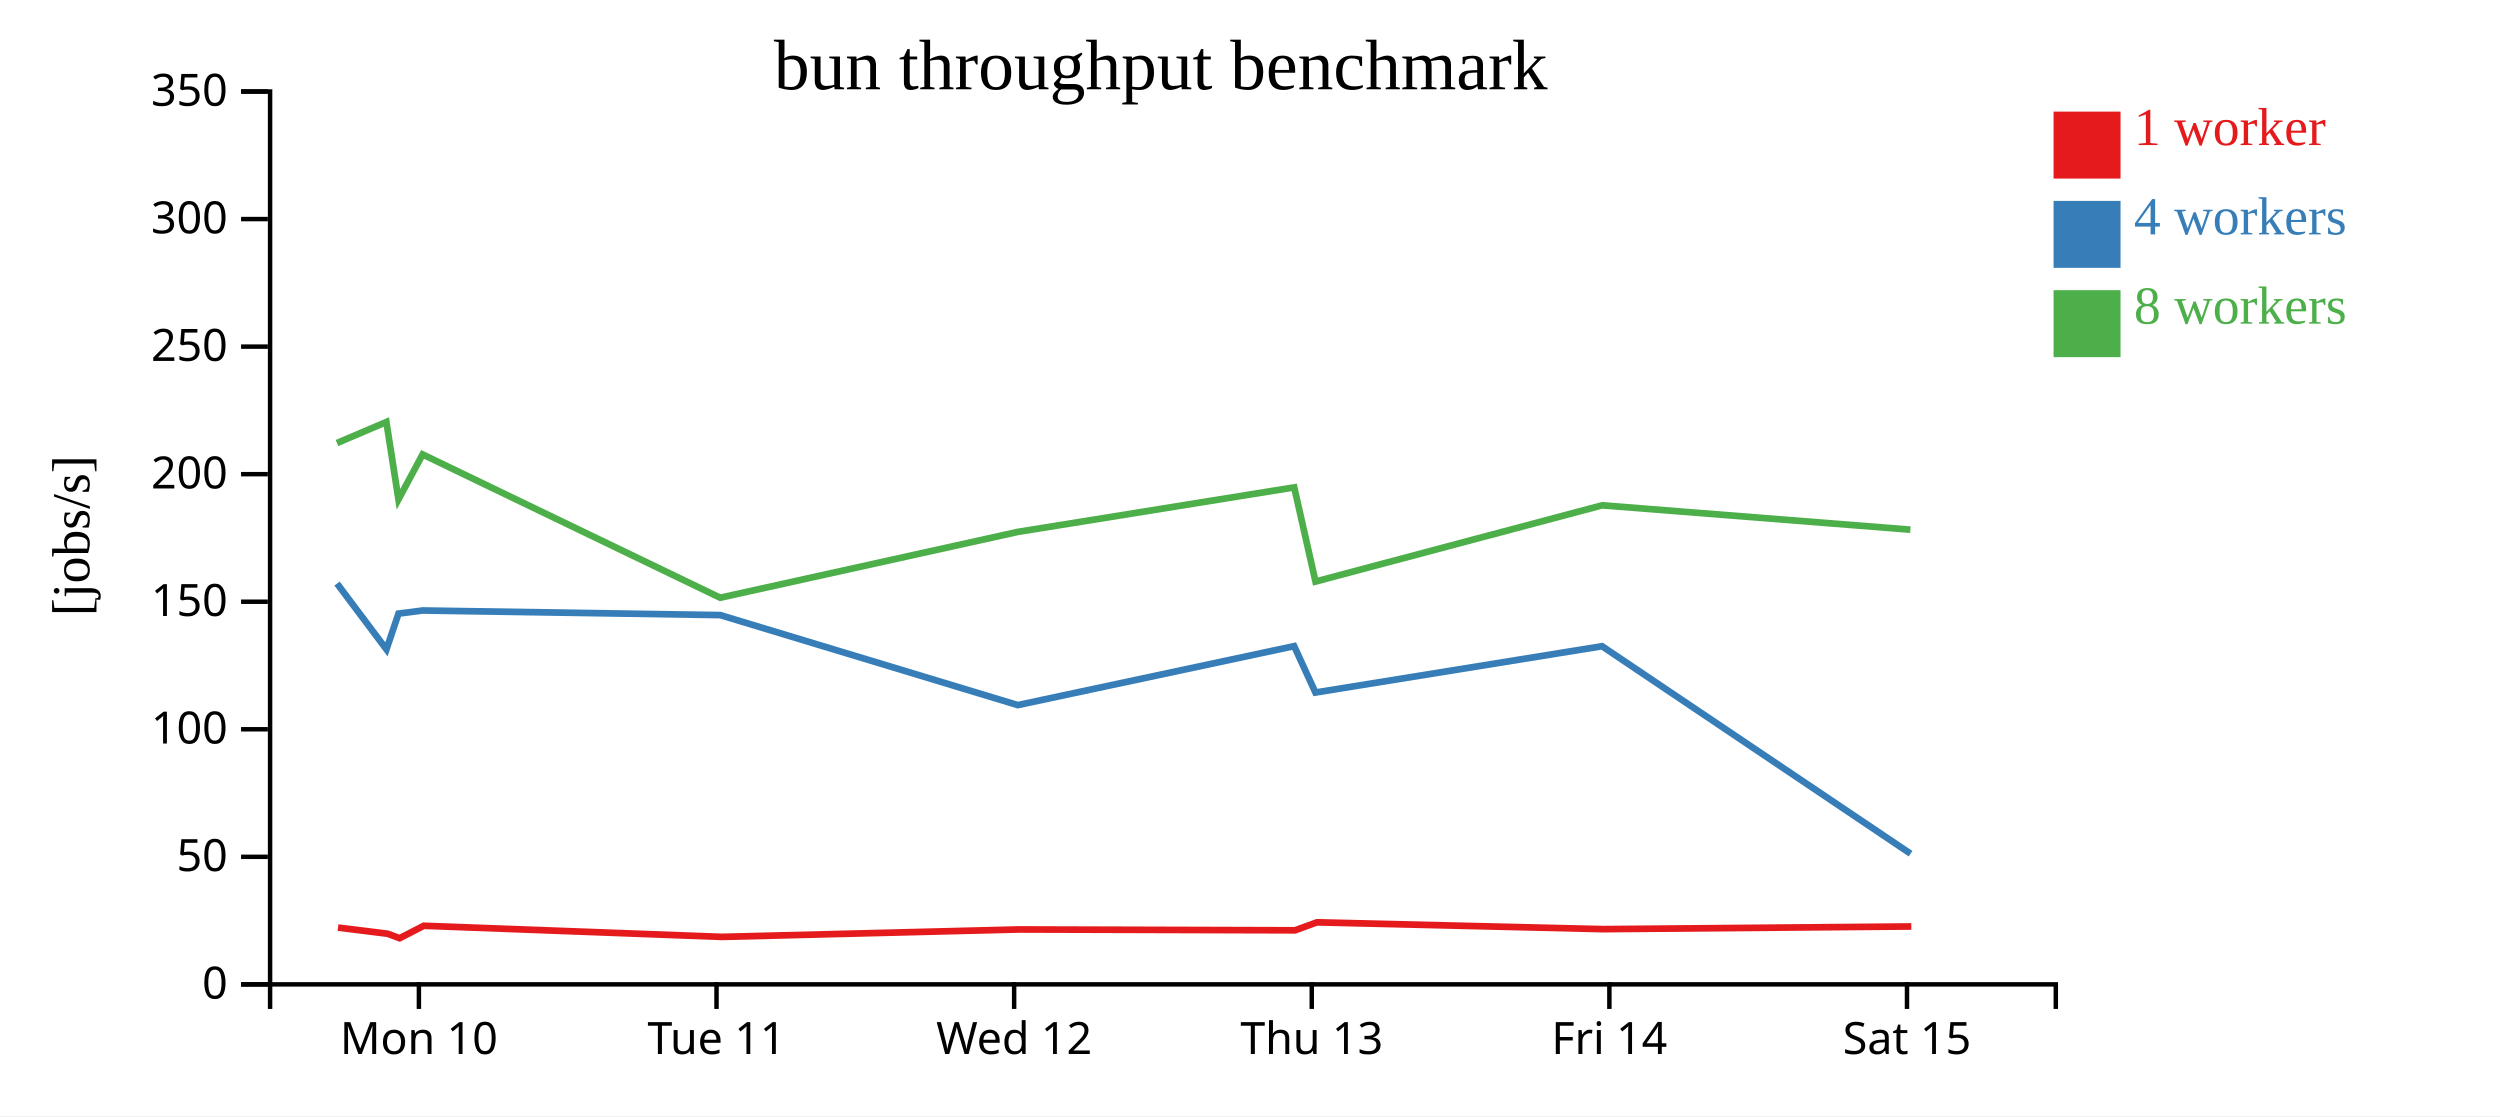
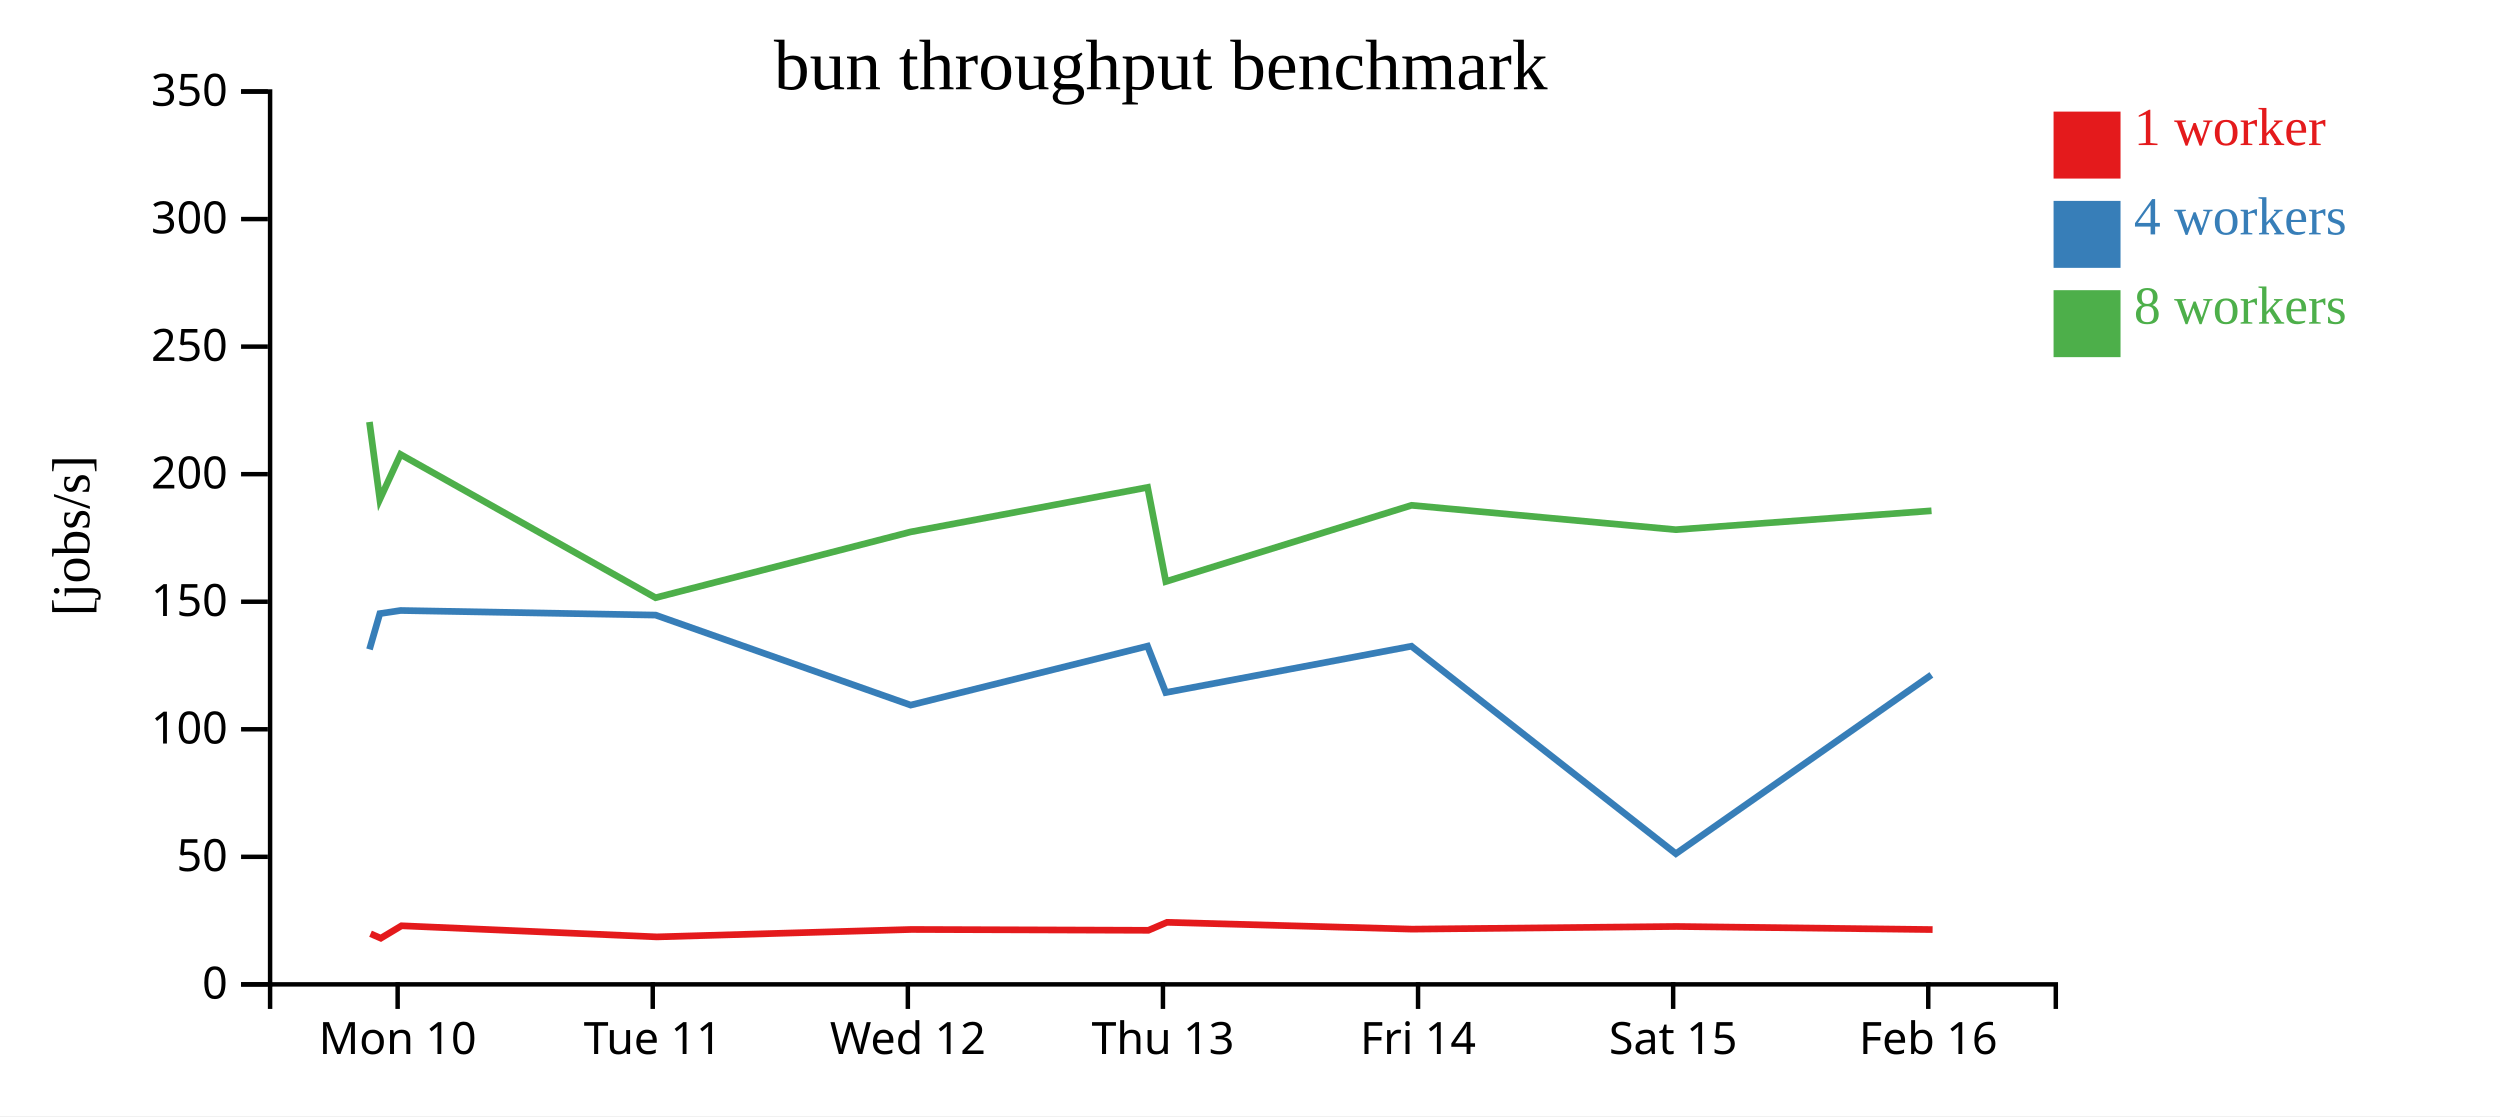
<svg xmlns="http://www.w3.org/2000/svg" width="560" height="250">
  <rect width="100%" height="100%" fill="white" />
  <g transform="translate(60,20)">
    <g transform="translate(0,200)" fill="none" font-size="10" font-family="sans-serif" text-anchor="middle">
      <path class="domain" stroke="currentColor" d="M0.5,6V0.5H400.5V6" />
-       <g class="tick" opacity="1" transform="translate(33.83333,0)">
+       <g class="tick" opacity="1" transform="translate(29.07143,0)">
        <line stroke="currentColor" y2="6" />
        <text fill="currentColor" y="9" dy="0.71em">Mon 10</text>
      </g>
-       <g class="tick" opacity="1" transform="translate(100.5,0)">
+       <g class="tick" opacity="1" transform="translate(86.21429,0)">
        <line stroke="currentColor" y2="6" />
        <text fill="currentColor" y="9" dy="0.71em">Tue 11</text>
      </g>
-       <g class="tick" opacity="1" transform="translate(167.1667,0)">
+       <g class="tick" opacity="1" transform="translate(143.3571,0)">
        <line stroke="currentColor" y2="6" />
        <text fill="currentColor" y="9" dy="0.71em">Wed 12</text>
      </g>
-       <g class="tick" opacity="1" transform="translate(233.8333,0)">
+       <g class="tick" opacity="1" transform="translate(200.5,0)">
        <line stroke="currentColor" y2="6" />
        <text fill="currentColor" y="9" dy="0.71em">Thu 13</text>
      </g>
-       <g class="tick" opacity="1" transform="translate(300.5,0)">
+       <g class="tick" opacity="1" transform="translate(257.6429,0)">
        <line stroke="currentColor" y2="6" />
        <text fill="currentColor" y="9" dy="0.71em">Fri 14</text>
      </g>
-       <g class="tick" opacity="1" transform="translate(367.1667,0)">
+       <g class="tick" opacity="1" transform="translate(314.7857,0)">
        <line stroke="currentColor" y2="6" />
        <text fill="currentColor" y="9" dy="0.71em">Sat 15</text>
+       </g>
+       <g class="tick" opacity="1" transform="translate(371.9286,0)">
+         <line stroke="currentColor" y2="6" />
+         <text fill="currentColor" y="9" dy="0.71em">Feb 16</text>
      </g>
    </g>
    <g fill="none" font-size="10" font-family="sans-serif" text-anchor="end">
      <path class="domain" stroke="currentColor" d="M-6,200.5H0.5V0.5H-6" />
      <g class="tick" opacity="1" transform="translate(0,200.5)">
        <line stroke="currentColor" x2="-6" />
        <text fill="currentColor" x="-9" dy="0.32em">0</text>
      </g>
      <g class="tick" opacity="1" transform="translate(0,171.9286)">
        <line stroke="currentColor" x2="-6" />
        <text fill="currentColor" x="-9" dy="0.32em">50</text>
      </g>
      <g class="tick" opacity="1" transform="translate(0,143.3571)">
        <line stroke="currentColor" x2="-6" />
        <text fill="currentColor" x="-9" dy="0.32em">100</text>
      </g>
      <g class="tick" opacity="1" transform="translate(0,114.7857)">
        <line stroke="currentColor" x2="-6" />
        <text fill="currentColor" x="-9" dy="0.32em">150</text>
      </g>
      <g class="tick" opacity="1" transform="translate(0,86.21429)">
        <line stroke="currentColor" x2="-6" />
        <text fill="currentColor" x="-9" dy="0.32em">200</text>
      </g>
      <g class="tick" opacity="1" transform="translate(0,57.64286)">
        <line stroke="currentColor" x2="-6" />
        <text fill="currentColor" x="-9" dy="0.32em">250</text>
      </g>
      <g class="tick" opacity="1" transform="translate(0,29.07143)">
        <line stroke="currentColor" x2="-6" />
        <text fill="currentColor" x="-9" dy="0.32em">300</text>
      </g>
      <g class="tick" opacity="1" transform="translate(0,0.5)">
        <line stroke="currentColor" x2="-6" />
        <text fill="currentColor" x="-9" dy="0.32em">350</text>
      </g>
    </g>
    <text text-anchor="middle" style="font-size: 12px" transform="rotate(-90)" y="-40" x="-100">[jobs/s]</text>
    <text text-anchor="middle" style="font-size: 16px" y="0" x="200">bun throughput benchmark</text>
-     <path class="line" fill="none" stroke="#e41a1c" stroke-width="1.5" d="M15.71,187.777L26.833,189.159L29.519,190.157L34.93,187.373L101.656,189.863L168.176,188.201L230.111,188.388L234.976,186.603L299.051,188.128L368.132,187.531" />
-     <path class="line" fill="none" stroke="#377eb8" stroke-width="1.5" d="M15.495,110.714L26.561,125.459L29.268,117.447L34.693,116.75L101.325,117.78L167.984,137.942L229.89,124.733L234.655,135.124L298.857,124.753L367.965,171.227" />
-     <path class="line" fill="none" stroke="#4daf4a" stroke-width="1.5" d="M15.483,79.242L26.547,74.522L29.259,91.857L34.664,81.79L101.316,113.89L167.969,99.148L229.907,89.172L234.674,110.266L298.874,93.191L367.931,98.647" />
+     <path class="line" fill="none" stroke="#e41a1c" stroke-width="1.5" d="M23,189.159L25.302,190.157L29.94,187.373L87.134,189.863L144.151,188.201L197.238,188.388L201.408,186.603L256.329,188.128L315.541,187.531L372.901,188.224" />
+     <path class="line" fill="none" stroke="#377eb8" stroke-width="1.5" d="M22.766,125.459L25.087,117.447L29.737,116.75L86.85,117.78L143.987,137.942L197.049,124.733L201.133,135.124L256.163,124.753L315.399,171.227L372.628,131.17" />
+     <path class="line" fill="none" stroke="#4daf4a" stroke-width="1.5" d="M22.754,74.522L25.079,91.857L29.712,81.79L86.842,113.89L143.974,99.148L197.063,89.172L201.149,110.266L256.177,93.191L315.369,98.647L372.661,94.415" />
    <rect class="dot" x="400" y="5" width="15" height="15" style="fill: #e41a1c;" />
    <rect class="dot" x="400" y="25" width="15" height="15" style="fill: #377eb8;" />
    <rect class="dot" x="400" y="45" width="15" height="15" style="fill: #4daf4a;" />
    <text class="label" x="418" y="12.5" style="fill: #e41a1c; alignment-baseline: middle;" text-anchor="left">1 worker</text>
    <text class="label" x="418" y="32.5" style="fill: #377eb8; alignment-baseline: middle;" text-anchor="left">4 workers</text>
    <text class="label" x="418" y="52.5" style="fill: #4daf4a; alignment-baseline: middle;" text-anchor="left">8 workers</text>
  </g>
</svg>
